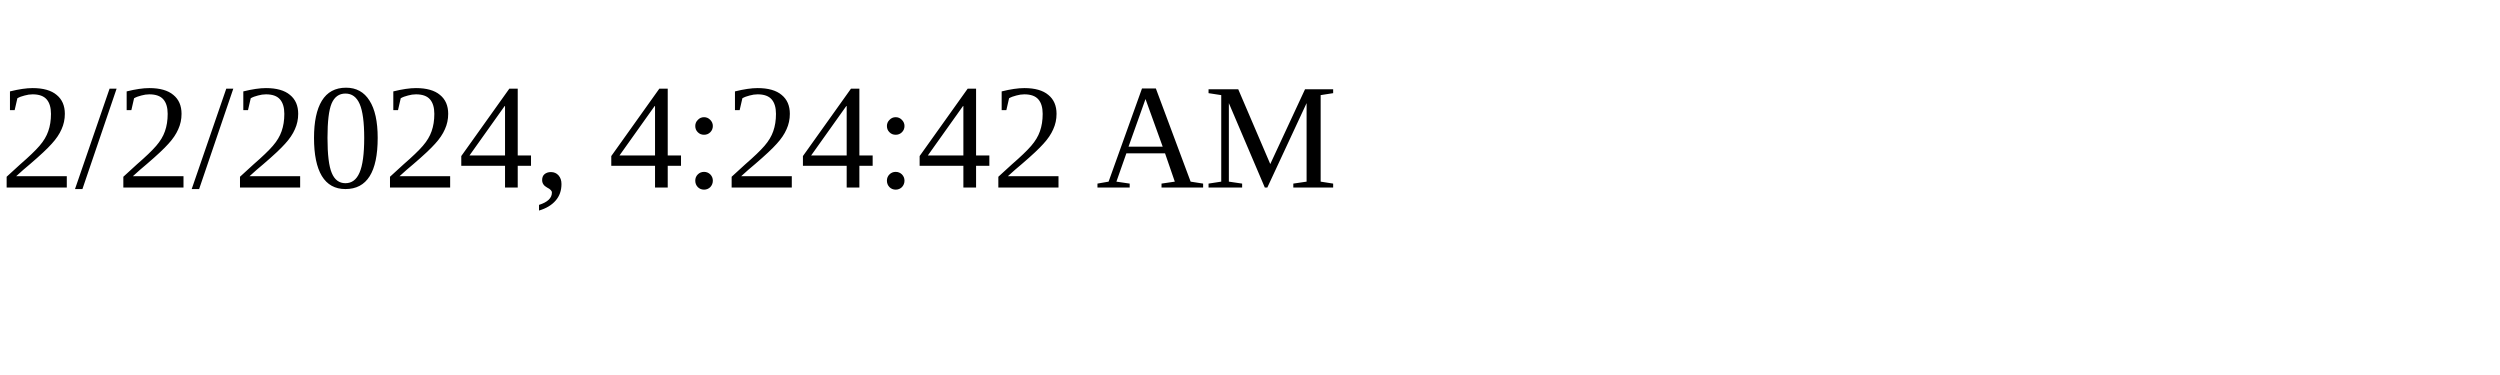
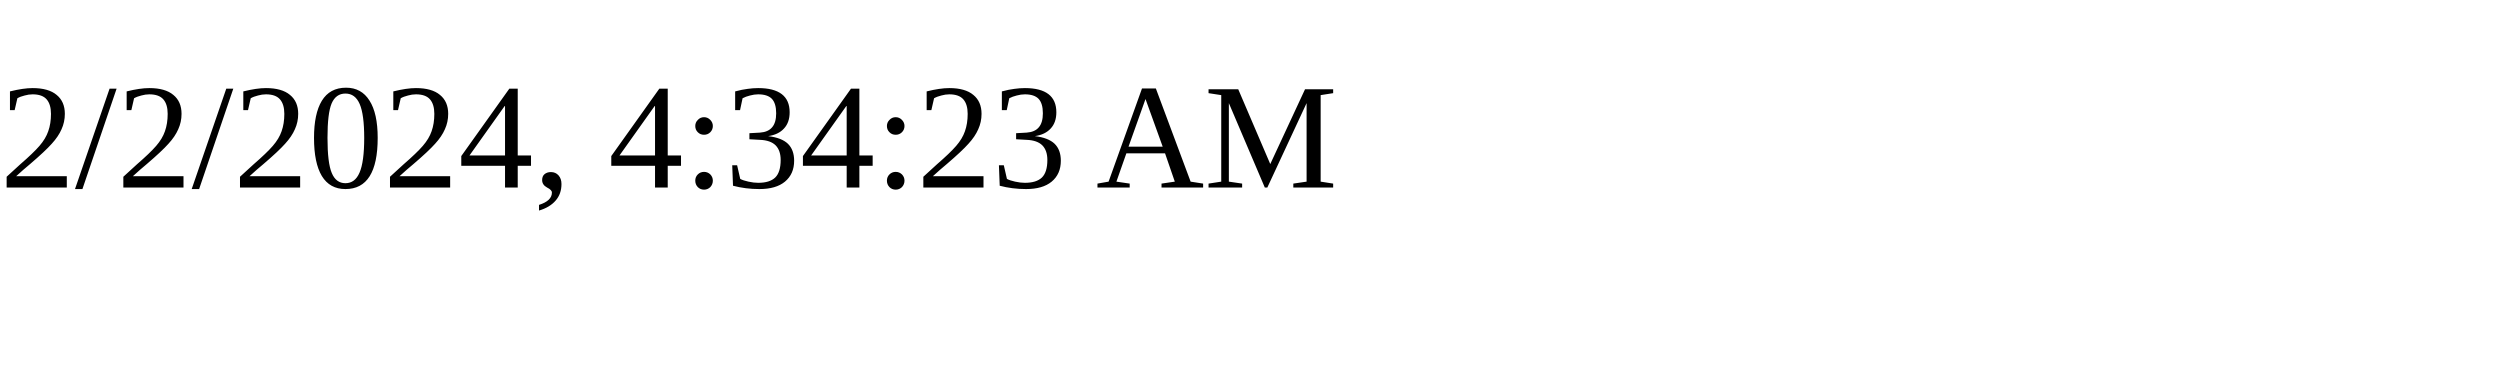
<svg xmlns="http://www.w3.org/2000/svg" height="30" width="200">
-   <text x="0" y="15">2/2/2024, 4:24:42 AM</text>
+   <text x="0" y="15">2/2/2024, 4:34:23 AM</text>
</svg>
